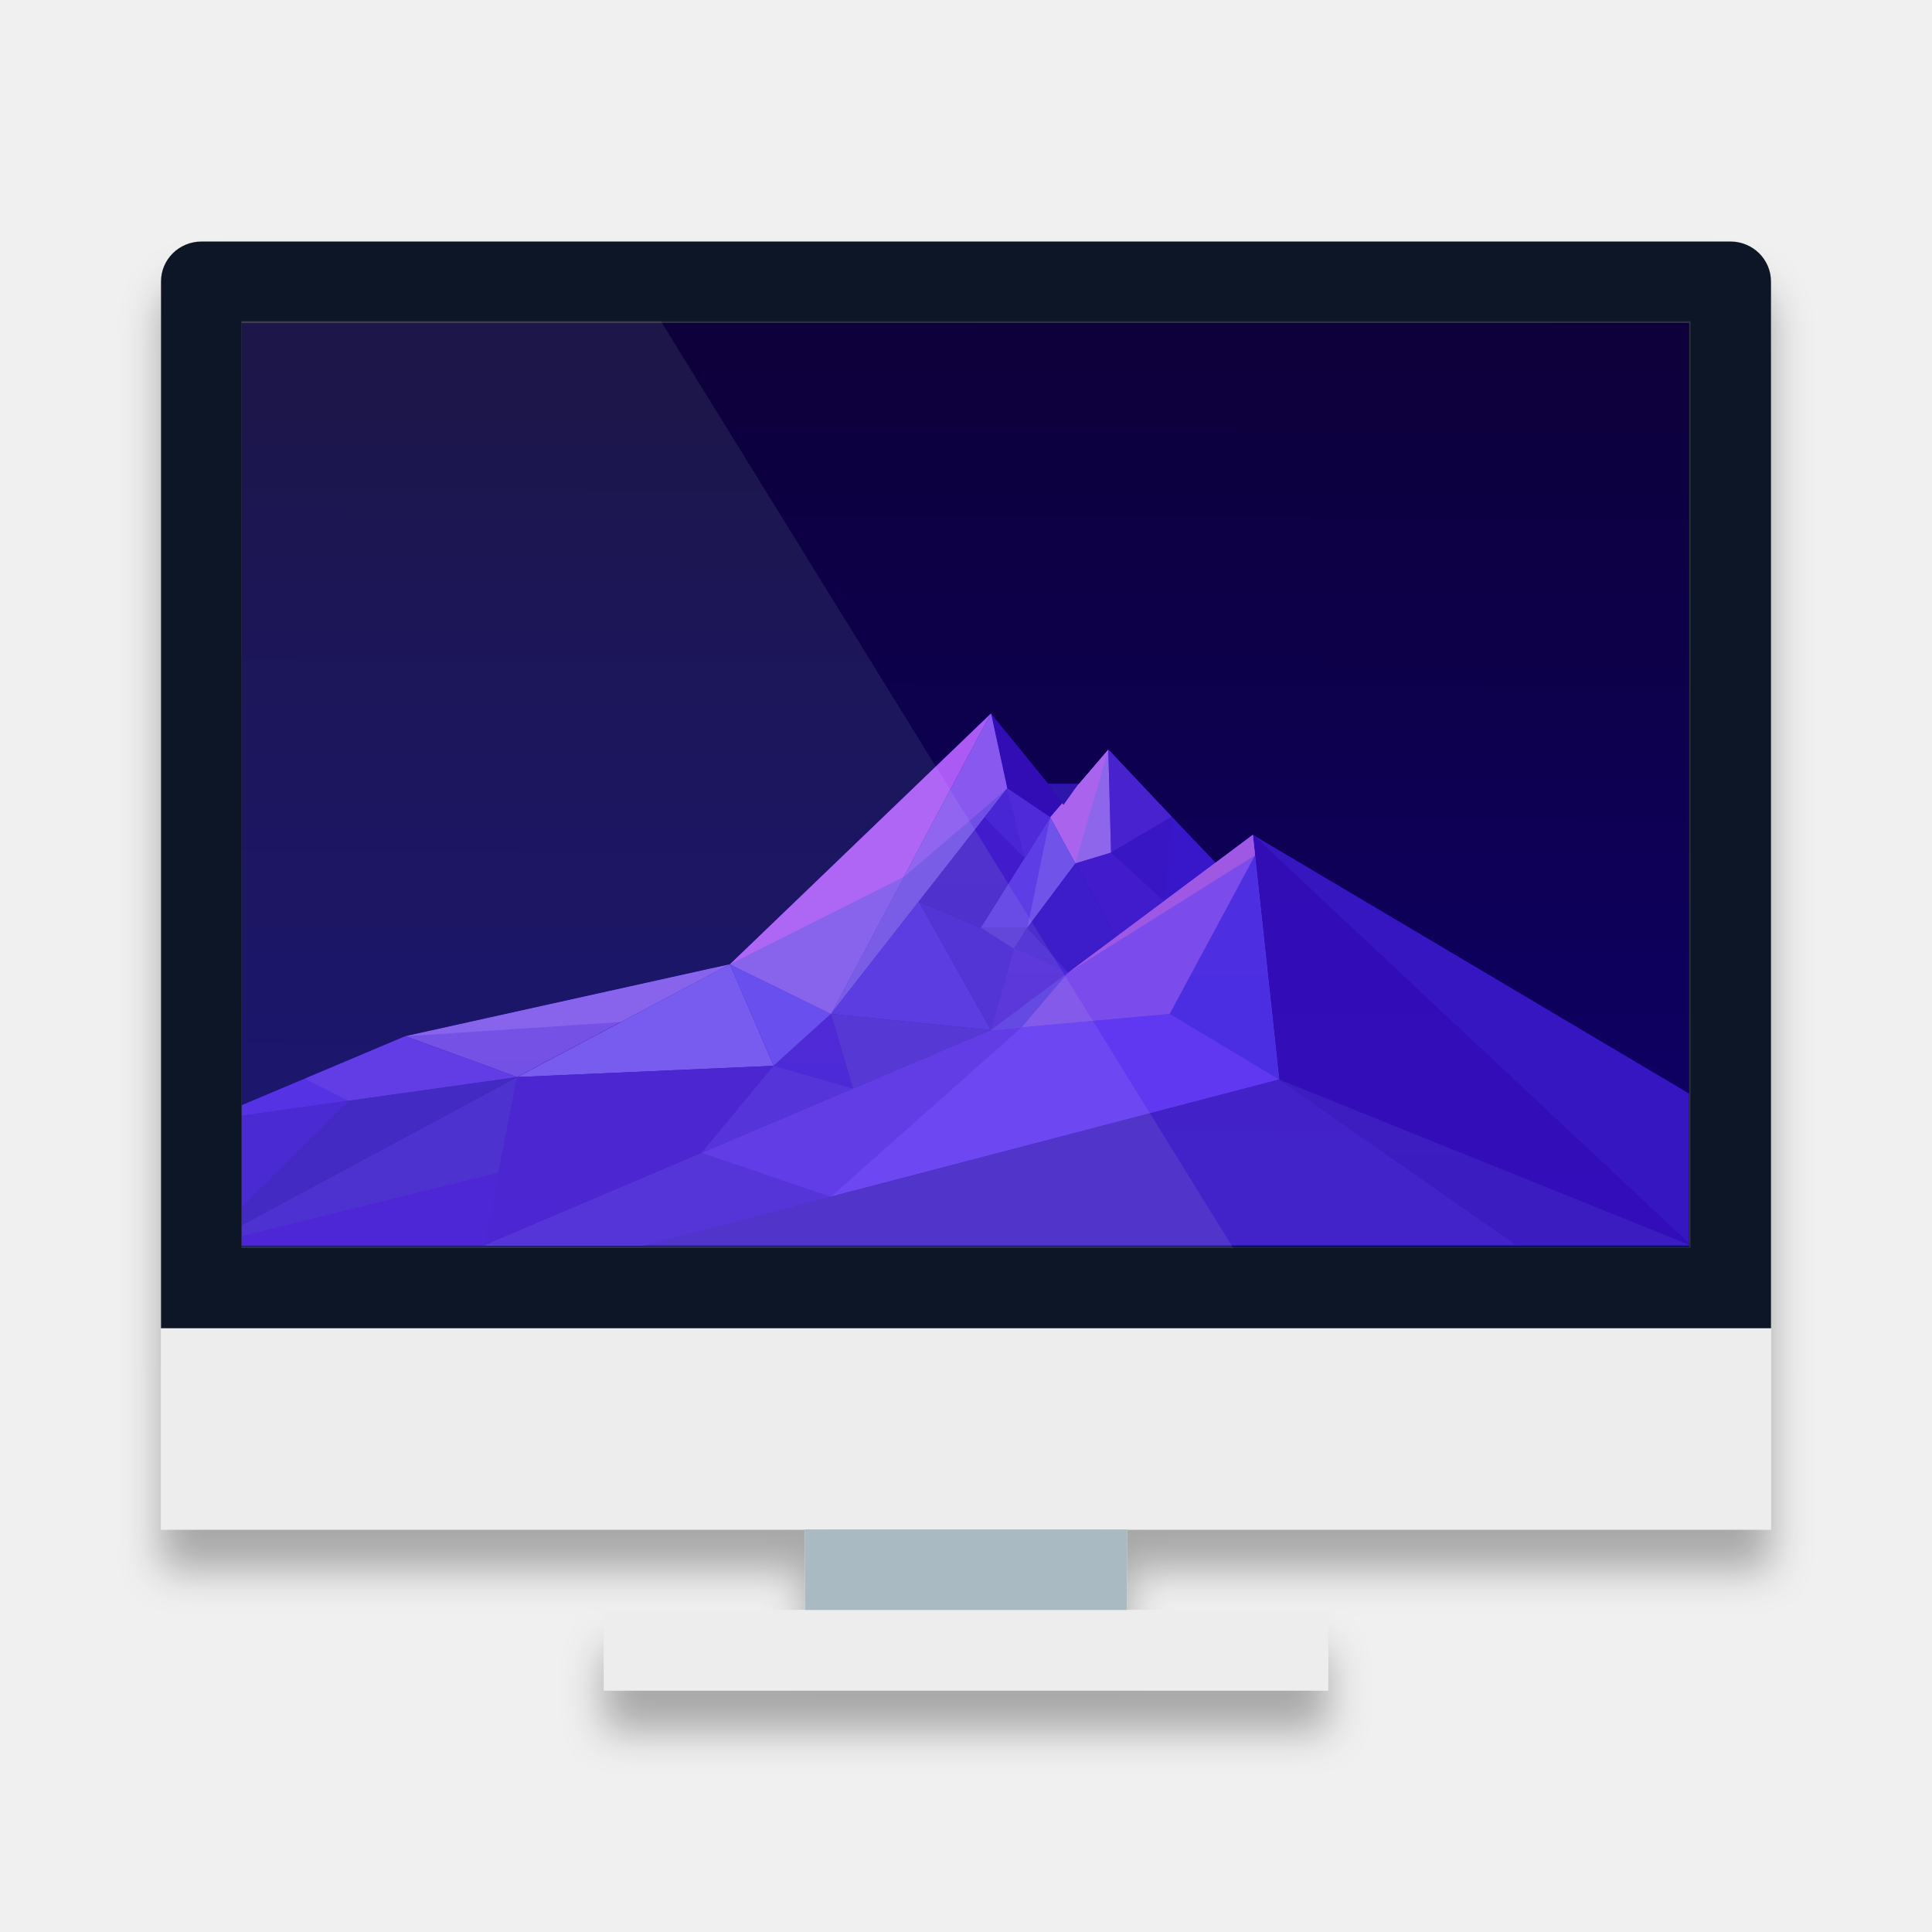
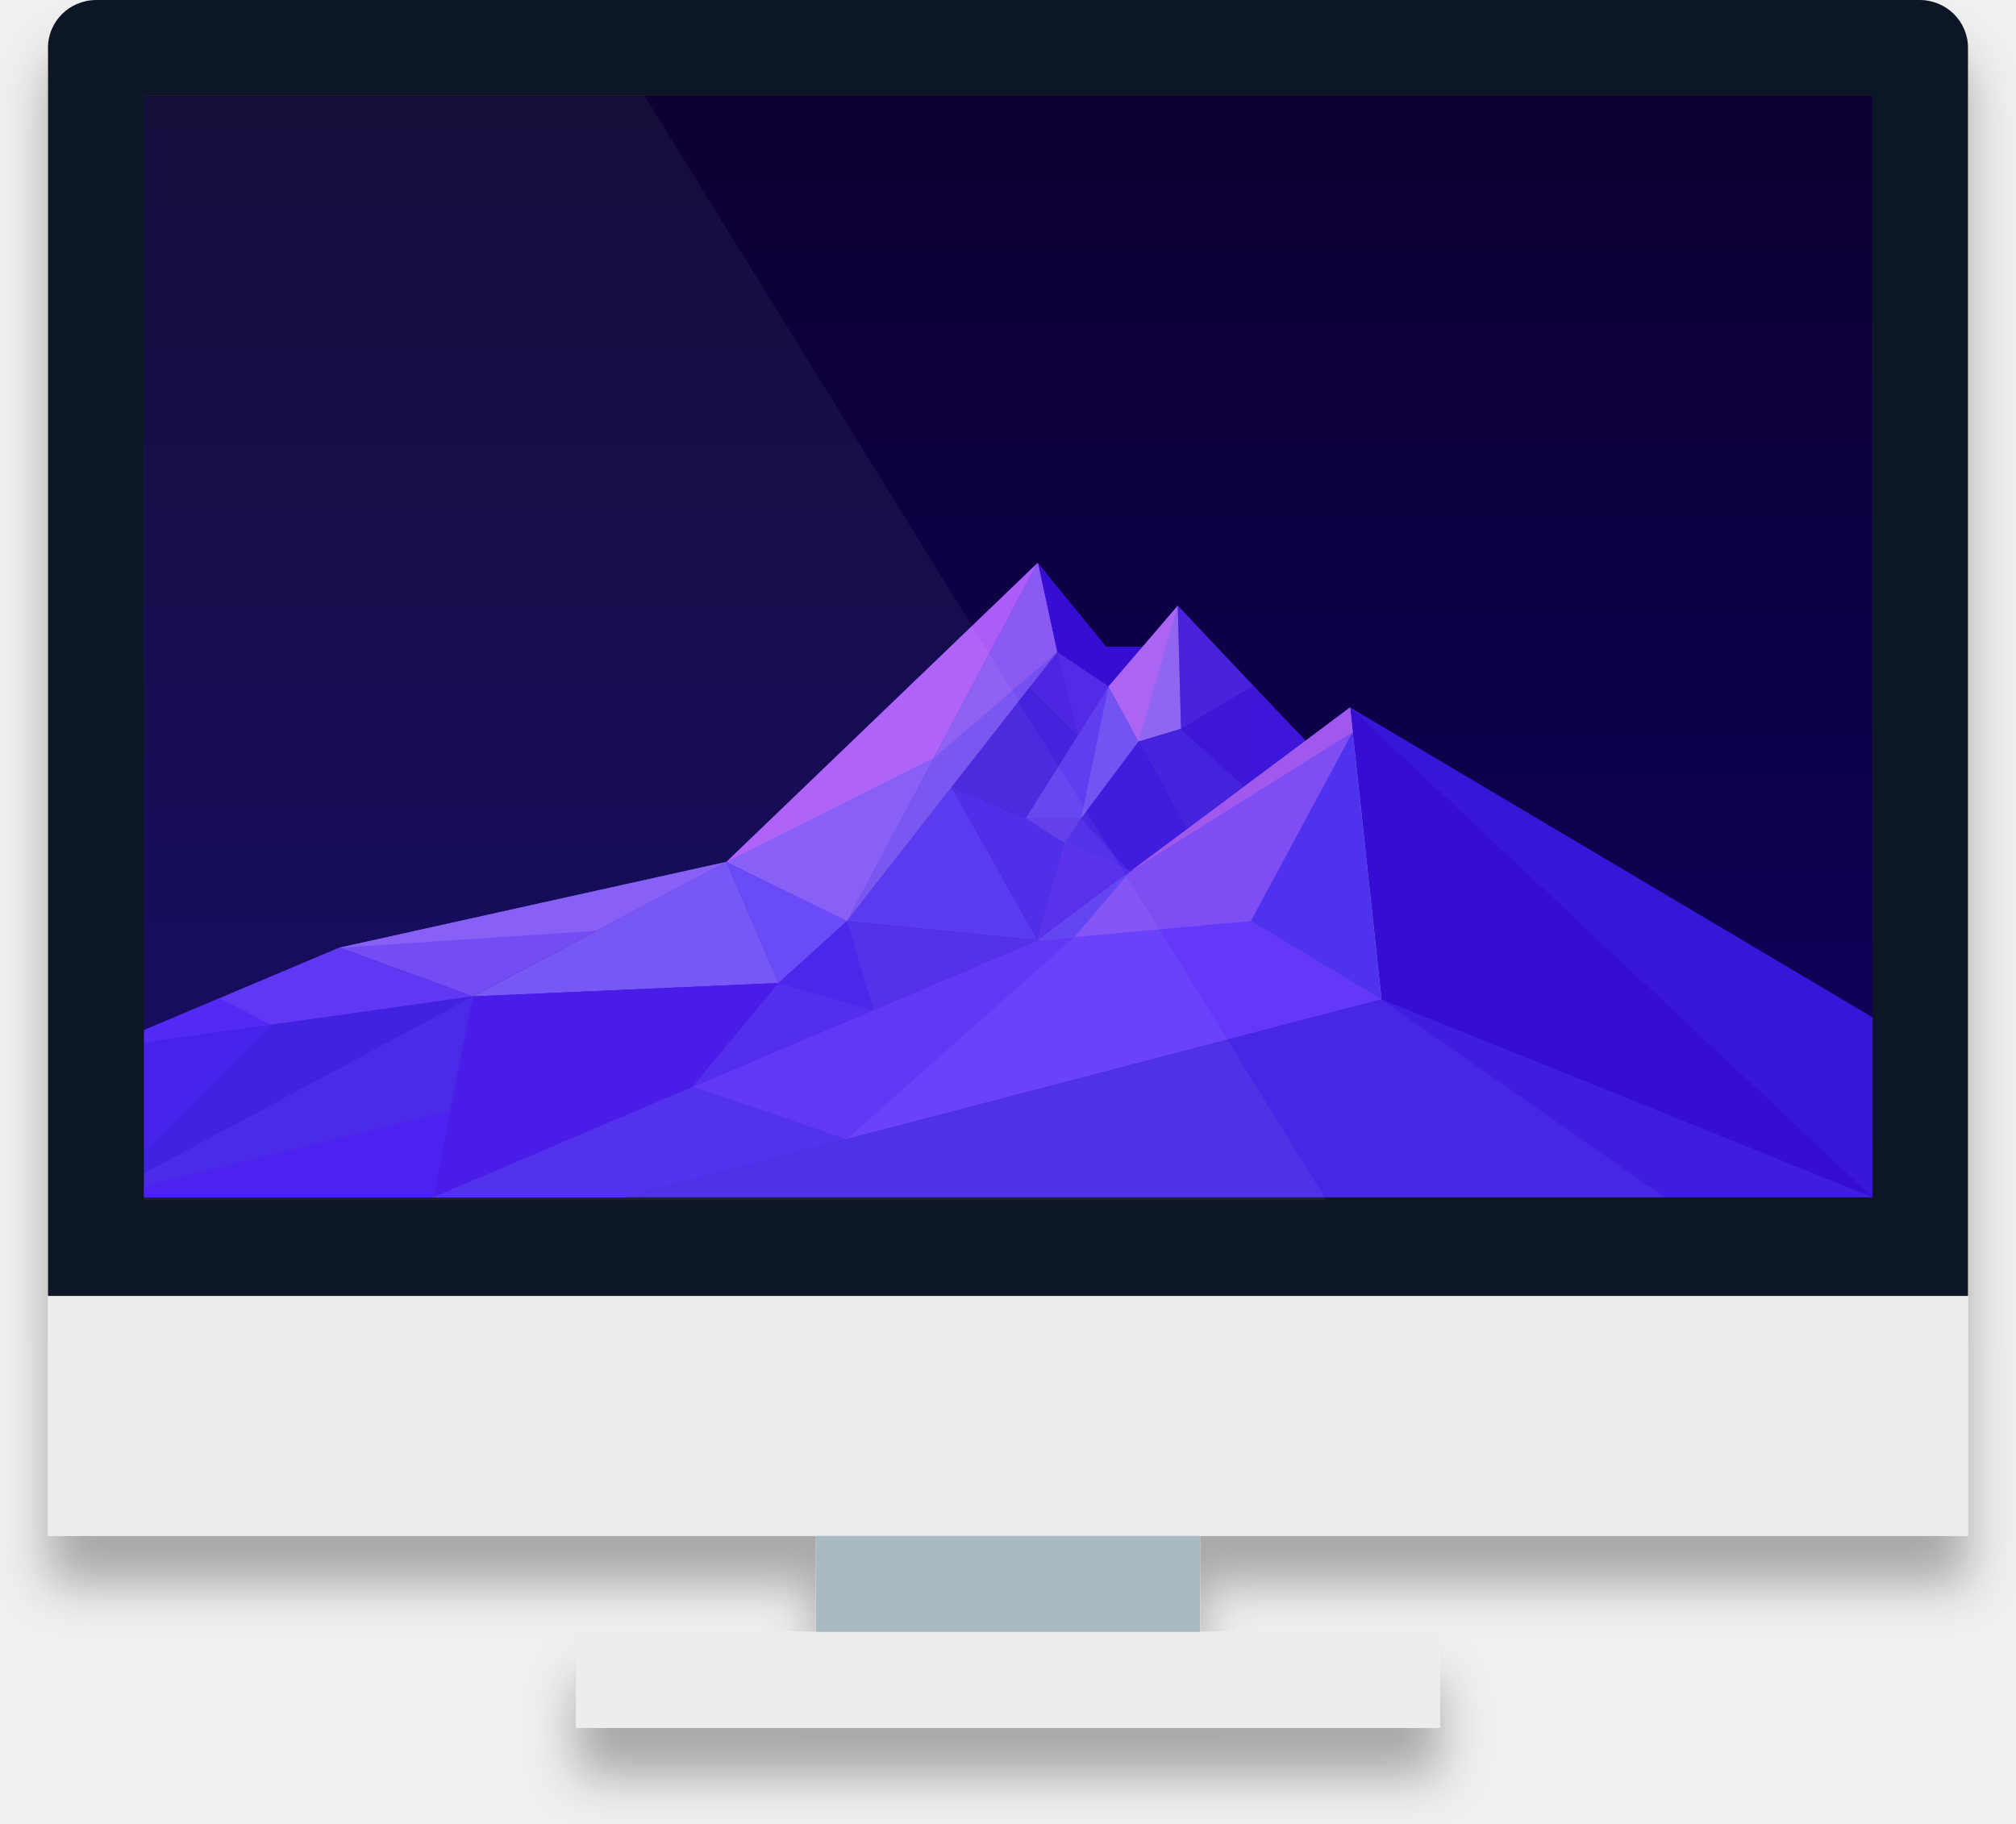
- <svg xmlns="http://www.w3.org/2000/svg" xmlns:xlink="http://www.w3.org/1999/xlink" width="48px" height="48px" viewBox="0 0 48 48" version="1.1">
+ <svg xmlns="http://www.w3.org/2000/svg" xmlns:xlink="http://www.w3.org/1999/xlink" width="42px" height="38px" viewBox="0 0 42 38" version="1.1">
  <defs>
    <filter x="-50%" y="-50%" width="200%" height="200%" filterUnits="objectBoundingBox" id="filter-1">
      <feOffset dx="0" dy="1" in="SourceAlpha" result="shadowOffsetOuter1" />
      <feGaussianBlur stdDeviation="0.5" in="shadowOffsetOuter1" result="shadowBlurOuter1" />
      <feColorMatrix values="0 0 0 0 0   0 0 0 0 0   0 0 0 0 0  0 0 0 0.3 0" type="matrix" in="shadowBlurOuter1" result="shadowMatrixOuter1" />
      <feMerge>
        <feMergeNode in="shadowMatrixOuter1" />
        <feMergeNode in="SourceGraphic" />
      </feMerge>
    </filter>
-     <linearGradient x1="50%" y1="-11.893%" x2="48.951%" y2="152.824%" id="linearGradient-2">
-       <stop stop-color="#140037" offset="0%" />
-       <stop stop-color="#170476" offset="100%" />
+     <linearGradient x1="48.951%" y1="0%" x2="48.951%" y2="100%" id="linearGradient-2">
+       <stop stop-color="#0A0030" offset="0%" />
+       <stop stop-color="#0F005E" offset="100%" />
    </linearGradient>
-     <polygon id="path-3" points="0.005 0.029 35.964 0.029 35.964 22.975 0.005 22.975" />
-     <polygon id="path-5" points="0.952 0 36.964 0 36.964 22.946 0.952 22.946" />
-     <linearGradient x1="50%" y1="-11.893%" x2="48.951%" y2="152.824%" id="linearGradient-7">
-       <stop stop-color="#2B0077" offset="0%" />
-       <stop stop-color="#1A009E" offset="100%" />
-     </linearGradient>
-     <polygon id="path-8" points="0.005 0.029 35.964 0.029 35.964 22.975 0.005 22.975" />
+     <polygon id="path-3" points="0.952 0 36.964 0 36.964 22.946 0.952 22.946" />
  </defs>
  <g id="Page-1" stroke="none" stroke-width="1" fill="none" fill-rule="evenodd">
-     <g id="计算机">
-       <g id="Group-4" filter="url(#filter-1)" transform="translate(4, 6)">
-         <rect id="Rectangle-5" fill="#EDEDED" x="0" y="1" width="40" height="31" />
-         <path d="M0,0.993 C0,0.445 0.449,0 1.009,0 L38.991,0 C39.548,0 40,0.443 40,0.997 L40,24.943 L40,27 L0,27 L0,0.993 Z" id="Rectangle-5" fill="#111727" />
-         <rect id="Rectangle-5" fill="#29333C" x="2" y="1.982" width="36" height="23.018" />
-         <rect id="Rectangle-133" fill="#A9BAC3" x="16" y="32" width="8" height="3" />
-         <rect id="Rectangle-136" fill="#EDEDED" x="11" y="34" width="18" height="2" />
-         <g id="Group-3" transform="translate(2, 2)">
-           <mask id="mask-4" fill="white">
-             <use xlink:href="#path-3" />
-           </mask>
-           <use id="Rectangle-path-Copy" fill="url(#linearGradient-2)" xlink:href="#path-3" />
-           <g id="Group-2" mask="url(#mask-4)">
-             <g transform="translate(-0.951876, 0)">
-               <mask id="mask-6" fill="white">
-                 <use xlink:href="#path-5" />
-               </mask>
-               <g id="Rectangle-path" stroke="none" fill="none" />
-               <polygon id="Shape" stroke="none" fill="#5D40B4" fill-rule="evenodd" mask="url(#mask-6)" points="-0.322 20.011 5.023 17.749 7.809 18.761 13.085 15.957 19.572 9.724 20.996 11.473 21.766 11.473 22.488 10.622 25.154 13.443 26.079 12.741 36.964 19.198 36.964 22.946 0.005 22.946" />
-               <polygon id="Shape" stroke="none" fill="#745ECC" fill-rule="evenodd" mask="url(#mask-6)" points="22.556 13.185 24.066 12.291 22.493 10.622" />
-               <polygon id="Shape" stroke="none" fill="#654DC7" fill-rule="evenodd" mask="url(#mask-6)" transform="translate(24.52334, 13.33823) scale(-1, 1) translate(-24.52334, -13.33823) " points="23.873 13.452 25.174 14.385 24.981 12.291" />
-               <polygon id="Shape" stroke="none" fill="#6546C2" fill-rule="evenodd" mask="url(#mask-6)" transform="translate(23.31067, 13.33823) scale(-1, 1) translate(-23.31067, -13.33823) " points="24.066 13.185 22.749 14.385 22.556 12.291" />
-               <polyline id="Shape" stroke="none" fill="#9793DF" fill-rule="evenodd" mask="url(#mask-6)" points="19.572 17.636 26.078 12.741 26.733 18.821 24.009 17.191 19.572 17.636" />
-               <polyline id="Shape" stroke="none" fill="#7B6EDF" fill-rule="evenodd" mask="url(#mask-6)" points="19.572 17.636 26.078 12.741 26.733 18.821 24.009 17.191 19.572 17.636" />
-               <polygon id="Shape" stroke="none" fill="#9683E4" fill-rule="evenodd" mask="url(#mask-6)" points="7.801 18.759 5.019 17.745 13.085 15.957" />
-               <polygon id="Shape" stroke="none" fill="#A995EA" fill-rule="evenodd" mask="url(#mask-6)" points="10.375 17.393 5.019 17.745 13.085 15.957" />
-               <polygon id="Shape" stroke="none" fill="#765BE1" fill-rule="evenodd" mask="url(#mask-6)" points="7.801 18.759 5.019 17.745 0.01 19.854" />
-               <polygon id="Shape" stroke="none" fill="#846AE4" fill-rule="evenodd" mask="url(#mask-6)" points="7.801 18.759 5.019 17.745 2.528 18.799 3.602 19.35" />
-               <polygon id="Shape" stroke="none" fill="#C998F3" fill-rule="evenodd" mask="url(#mask-6)" points="15.597 17.191 13.085 15.957 19.572 9.724" />
-               <polygon id="Shape" stroke="none" fill="#A995EA" fill-rule="evenodd" mask="url(#mask-6)" points="15.597 17.191 13.085 15.957 17.409 13.786" />
-               <polygon id="Shape" stroke="none" fill="#9B8FE6" fill-rule="evenodd" mask="url(#mask-6)" points="15.597 17.191 19.572 9.724 19.976 11.588" />
-               <polygon id="Shape" stroke="none" fill="#B097EE" fill-rule="evenodd" mask="url(#mask-6)" points="17.408 13.788 19.572 9.724 19.976 11.588" />
-               <polygon id="Shape" stroke="none" fill="#B4A1EA" fill-rule="evenodd" mask="url(#mask-6)" points="22.488 10.622 21.045 12.305 21.67 13.452 22.556 13.185" />
-               <polygon id="Shape" stroke="none" fill="#C8A0EB" fill-rule="evenodd" mask="url(#mask-6)" points="22.488 10.622 21.045 12.305 21.67 13.452" />
-               <polygon id="Shape" stroke="none" fill="#9C91E8" fill-rule="evenodd" mask="url(#mask-6)" points="21.045 12.306 19.321 15.05 20.476 15.05 21.67 13.452" />
-               <polygon id="Shape" stroke="none" fill="#8B7DE4" fill-rule="evenodd" mask="url(#mask-6)" points="21.045 12.306 19.321 15.05 20.476 15.05" />
-               <polygon id="Shape" stroke="none" fill="#9A8EEE" fill-rule="evenodd" mask="url(#mask-6)" points="7.801 18.759 14.173 18.48 13.085 15.957" />
-               <polygon id="Shape" stroke="none" fill="#6B44CD" fill-rule="evenodd" mask="url(#mask-6)" points="7.801 18.759 14.173 18.48 16.148 19.045 6.982 22.946" />
-               <polygon id="Shape" stroke="none" fill="#8D81EE" fill-rule="evenodd" mask="url(#mask-6)" points="13.085 15.957 14.173 18.48 15.597 17.191" />
-               <polygon id="Shape" stroke="none" fill="#8F77F1" fill-rule="evenodd" mask="url(#mask-6)" points="26.733 18.821 24.012 17.191 19.572 17.592 0.654 25.638" />
-               <polygon id="Shape" stroke="none" fill="#846AE4" fill-rule="evenodd" mask="url(#mask-6)" points="19.572 17.592 20.335 17.524 15.597 21.729 12.377 20.645" />
-               <polygon id="Shape" stroke="none" fill="#A68BEA" fill-rule="evenodd" mask="url(#mask-6)" points="26.079 12.741 19.572 17.592 24.011 17.191 26.133 13.25" />
-               <polygon id="Shape" stroke="none" fill="#6244BD" fill-rule="evenodd" mask="url(#mask-6)" points="36.964 19.198 26.079 12.741 36.969 22.946" />
-               <polygon id="Shape" stroke="none" fill="#6A58BC" fill-rule="evenodd" mask="url(#mask-6)" points="36.964 22.946 26.733 18.821 32.642 22.946" />
-               <polygon id="Shape" stroke="none" fill="#7D6DDF" fill-rule="evenodd" mask="url(#mask-6)" points="17.777 14.399 19.572 17.592 15.597 17.191" />
-               <polygon id="Shape" stroke="none" fill="#735ED3" fill-rule="evenodd" mask="url(#mask-6)" points="17.777 14.399 19.572 17.592 20.148 15.546 19.321 15.05" />
-               <polyline id="Shape" stroke="none" fill="#6F5ACA" fill-rule="evenodd" mask="url(#mask-6)" points="22.556 13.185 23.873 14.385 22.674 15.279 21.675 13.452" />
-               <polyline id="Shape" stroke="none" fill="#6953C8" fill-rule="evenodd" mask="url(#mask-6)" points="20.475 15.05 21.495 16.159 22.674 15.279 21.675 13.452" />
-               <polygon id="Shape" stroke="none" fill="#6F5ACA" fill-rule="evenodd" mask="url(#mask-6)" points="19.415 12.307 20.414 13.305 19.321 15.05 17.777 14.399" />
-               <polygon id="Shape" stroke="none" fill="#7863D3" fill-rule="evenodd" mask="url(#mask-6)" points="19.976 11.588 21.045 12.306 20.414 13.318 19.415 12.306" />
-               <polygon id="Shape" stroke="none" fill="#7863D3" fill-rule="evenodd" mask="url(#mask-6)" points="19.976 11.588 21.045 12.306 20.414 13.318 19.415 12.306" />
-               <polygon id="Shape" stroke="none" fill="#7D69D8" fill-rule="evenodd" mask="url(#mask-6)" points="19.976 11.588 21.045 12.306 20.414 13.318" />
-               <polygon id="Shape" stroke="none" fill="#5745A9" fill-rule="evenodd" mask="url(#mask-6)" points="20.989 11.473 21.745 11.473 21.374 11.996" />
-               <polygon id="Shape" stroke="none" fill="#8677D9" fill-rule="evenodd" mask="url(#mask-6)" points="19.321 15.05 20.473 15.05 20.148 15.573" />
-               <polygon id="Shape" stroke="none" fill="#7565D4" fill-rule="evenodd" mask="url(#mask-6)" points="21.495 16.159 20.473 15.05 20.148 15.546" />
-               <polygon id="Shape" stroke="none" fill="#6E52D4" fill-rule="evenodd" mask="url(#mask-6)" points="14.172 18.477 15.597 17.191 16.148 19.045" />
-               <polygon id="Shape" stroke="none" fill="#765DD7" fill-rule="evenodd" mask="url(#mask-6)" points="14.172 18.477 12.377 20.645 16.148 19.045" />
-               <polygon id="Shape" stroke="none" fill="#7763D2" fill-rule="evenodd" mask="url(#mask-6)" points="19.572 17.592 15.597 17.191 16.148 19.045" />
-               <polygon id="Shape" stroke="none" fill="#7E65D9" fill-rule="evenodd" mask="url(#mask-6)" points="20.149 15.546 19.572 17.592 21.495 16.159" />
-               <polygon id="Shape" stroke="none" fill="#7E65D9" fill-rule="evenodd" mask="url(#mask-6)" points="20.149 15.546 19.572 17.592 21.495 16.159" />
-               <polygon id="Shape" stroke="none" fill="#6E59CC" fill-rule="evenodd" mask="url(#mask-6)" points="0.01 22.946 7.801 18.759 6.982 22.946" />
-               <polygon id="Shape" stroke="none" fill="#6E49D3" fill-rule="evenodd" mask="url(#mask-6)" points="0.01 22.946 7.335 21.136 6.982 22.946" />
-               <polygon id="Shape" stroke="none" fill="#604BBD" fill-rule="evenodd" mask="url(#mask-6)" points="0.01 22.946 7.801 18.759 3.613 19.348" />
-               <polygon id="Shape" stroke="none" fill="#674FD0" fill-rule="evenodd" mask="url(#mask-6)" points="0.01 22.946 0.01 19.854 3.613 19.348" />
-               <polygon id="Shape" stroke="none" fill="#7260C5" fill-rule="evenodd" mask="url(#mask-6)" points="10.972 22.946 26.733 18.821 32.642 22.946" />
-               <polygon id="Shape" stroke="none" fill="#7661D4" fill-rule="evenodd" mask="url(#mask-6)" points="12.398 20.645 15.597 21.731 10.972 22.946 6.982 22.946" />
-               <polygon id="Shape" stroke="none" fill="#887BE1" fill-rule="evenodd" mask="url(#mask-6)" points="20.335 17.523 19.572 17.592 21.495 16.159" />
-               <polygon id="Shape" stroke="none" fill="#C096E3" fill-rule="evenodd" mask="url(#mask-6)" points="26.079 12.741 26.133 13.25 21.495 16.159" />
-             </g>
-           </g>
-           <mask id="mask-9" fill="white">
-             <use xlink:href="#path-8" />
-           </mask>
-           <use id="Rectangle-path" fill="url(#linearGradient-7)" style="mix-blend-mode: soft-light;" xlink:href="#path-8" />
-         </g>
-         <polygon id="Rectangle-5" fill="#D9D9D9" opacity="0.1" style="mix-blend-mode: lighten;" points="2 1.982 12.421 1.982 26.632 25 2 25" />
+     <g id="Group-4" filter="url(#filter-1)" transform="translate(1, 0)">
+       <rect id="Rectangle-5" fill="#EDEDED" x="0" y="1" width="40" height="31" />
+       <path d="M0,0.993 C0,0.445 0.449,0 1.009,0 L38.991,0 C39.548,0 40,0.443 40,0.997 L40,24.943 L40,27 L0,27 L0,0.993 Z" id="Rectangle-5" fill="#111727" />
+       <rect id="Rectangle-133" fill="#A9BAC3" x="16" y="32" width="8" height="3" />
+       <rect id="Rectangle-136" fill="#EDEDED" x="11" y="34" width="18" height="2" />
+       <g id="Group-2" transform="translate(1.048124, 2)">
+         <mask id="mask-4" fill="white">
+           <use xlink:href="#path-3" />
+         </mask>
+         <use id="Rectangle-path" fill="url(#linearGradient-2)" xlink:href="#path-3" />
+         <polygon id="Shape" fill="#3511D3" mask="url(#mask-4)" points="-0.322 20.011 5.023 17.749 7.809 18.761 13.085 15.957 19.572 9.724 20.996 11.473 21.766 11.473 22.488 10.622 25.154 13.443 26.079 12.741 36.964 19.198 36.964 22.946 0.005 22.946" />
+         <polygon id="Shape" fill="#4923DC" mask="url(#mask-4)" points="22.556 13.185 24.066 12.291 22.493 10.622" />
+         <polygon id="Shape" fill="#3C18DA" mask="url(#mask-4)" transform="translate(24.52334, 13.33823) scale(-1, 1) translate(-24.52334, -13.33823) " points="23.873 13.452 25.174 14.385 24.981 12.291" />
+         <polygon id="Shape" fill="#3C14D6" mask="url(#mask-4)" transform="translate(23.31067, 13.33823) scale(-1, 1) translate(-23.31067, -13.33823) " points="24.066 13.185 22.749 14.385 22.556 12.291" />
+         <polyline id="Shape" fill="#9793DF" mask="url(#mask-4)" points="19.572 17.636 26.078 12.741 26.733 18.821 24.009 17.191 19.572 17.636" />
+         <polyline id="Shape" fill="#4F30EE" mask="url(#mask-4)" points="19.572 17.636 26.078 12.741 26.733 18.821 24.009 17.191 19.572 17.636" />
+         <polygon id="Shape" fill="#6C44F2" mask="url(#mask-4)" points="7.801 18.759 5.019 17.745 13.085 15.957" />
+         <polygon id="Shape" fill="#8258F4" mask="url(#mask-4)" points="10.375 17.393 5.019 17.745 13.085 15.957" />
+         <polygon id="Shape" fill="#4A21F2" mask="url(#mask-4)" points="7.801 18.759 5.019 17.745 0.01 19.854" />
+         <polygon id="Shape" fill="#582DF3" mask="url(#mask-4)" points="7.801 18.759 5.019 17.745 2.528 18.799 3.602 19.35" />
+         <polygon id="Shape" fill="#AC5BF7" mask="url(#mask-4)" points="15.597 17.191 13.085 15.957 19.572 9.724" />
+         <polygon id="Shape" fill="#8258F4" mask="url(#mask-4)" points="15.597 17.191 13.085 15.957 17.409 13.786" />
+         <polygon id="Shape" fill="#7251F0" mask="url(#mask-4)" points="15.597 17.191 19.572 9.724 19.976 11.588" />
+         <polygon id="Shape" fill="#8B5AF3" mask="url(#mask-4)" points="17.408 13.788 19.572 9.724 19.976 11.588" />
+         <polygon id="Shape" fill="#9066F1" mask="url(#mask-4)" points="22.488 10.622 21.045 12.305 21.67 13.452 22.556 13.185" />
+         <polygon id="Shape" fill="#AB65F2" mask="url(#mask-4)" points="22.488 10.622 21.045 12.305 21.67 13.452" />
+         <polygon id="Shape" fill="#7353F1" mask="url(#mask-4)" points="21.045 12.306 19.321 15.05 20.476 15.05 21.67 13.452" />
+         <polygon id="Shape" fill="#603EEF" mask="url(#mask-4)" points="21.045 12.306 19.321 15.05 20.476 15.05" />
+         <polygon id="Shape" fill="#7050F7" mask="url(#mask-4)" points="7.801 18.759 14.173 18.48 13.085 15.957" />
+         <polygon id="Shape" fill="#4013E7" mask="url(#mask-4)" points="7.801 18.759 14.173 18.48 16.148 19.045 6.982 22.946" />
+         <polygon id="Shape" fill="#6242F7" mask="url(#mask-4)" points="13.085 15.957 14.173 18.48 15.597 17.191" />
+         <polygon id="Shape" fill="#6439F9" mask="url(#mask-4)" points="26.733 18.821 24.012 17.191 19.572 17.592 0.654 25.638" />
+         <polygon id="Shape" fill="#582DF4" mask="url(#mask-4)" points="19.572 17.592 20.335 17.524 15.597 21.729 12.377 20.645" />
+         <polygon id="Shape" fill="#7F4DF4" mask="url(#mask-4)" points="26.079 12.741 19.572 17.592 24.011 17.191 26.133 13.25" />
+         <polygon id="Shape" fill="#3912D7" mask="url(#mask-4)" points="36.964 19.198 26.079 12.741 36.969 22.946" />
+         <polygon id="Shape" fill="#3F1FE1" mask="url(#mask-4)" points="36.964 22.946 26.733 18.821 32.642 22.946" />
+         <polygon id="Shape" fill="#5230EE" mask="url(#mask-4)" points="17.777 14.399 19.572 17.592 15.597 17.191" />
+         <polygon id="Shape" fill="#4823E6" mask="url(#mask-4)" points="17.777 14.399 19.572 17.592 20.148 15.546 19.321 15.05" />
+         <polyline id="Shape" fill="#4420DC" mask="url(#mask-4)" points="22.556 13.185 23.873 14.385 22.674 15.279 21.675 13.452" />
+         <polyline id="Shape" fill="#3F1BDD" mask="url(#mask-4)" points="20.475 15.05 21.495 16.159 22.674 15.279 21.675 13.452" />
+         <polygon id="Shape" fill="#4420DC" mask="url(#mask-4)" points="19.415 12.307 20.414 13.305 19.321 15.05 17.777 14.399" />
+         <polygon id="Shape" fill="#7863D3" mask="url(#mask-4)" points="19.976 11.588 21.045 12.306 20.414 13.318 19.415 12.306" />
+         <polygon id="Shape" fill="#4D27E1" mask="url(#mask-4)" points="19.976 11.588 21.045 12.306 20.414 13.318 19.415 12.306" />
+         <polygon id="Shape" fill="#522CE5" mask="url(#mask-4)" points="19.976 11.588 21.045 12.306 20.414 13.318" />
+         <polygon id="Shape" fill="#5B38E9" mask="url(#mask-4)" points="19.321 15.05 20.473 15.05 20.148 15.573" />
+         <polygon id="Shape" fill="#4A28E6" mask="url(#mask-4)" points="21.495 16.159 20.473 15.05 20.148 15.546" />
+         <polygon id="Shape" fill="#431BEA" mask="url(#mask-4)" points="14.172 18.477 15.597 17.191 16.148 19.045" />
+         <polygon id="Shape" fill="#4A23ED" mask="url(#mask-4)" points="14.172 18.477 12.377 20.645 16.148 19.045" />
+         <polygon id="Shape" fill="#4C27E8" mask="url(#mask-4)" points="19.572 17.592 15.597 17.191 16.148 19.045" />
+         <polygon id="Shape" fill="#7E65D9" mask="url(#mask-4)" points="20.149 15.546 19.572 17.592 21.495 16.159" />
+         <polygon id="Shape" fill="#5228EA" mask="url(#mask-4)" points="20.149 15.546 19.572 17.592 21.495 16.159" />
+         <polygon id="Shape" fill="#4320E8" mask="url(#mask-4)" points="0.01 22.946 7.801 18.759 6.982 22.946" />
+         <polygon id="Shape" fill="#4316EF" mask="url(#mask-4)" points="0.01 22.946 7.335 21.136 6.982 22.946" />
+         <polygon id="Shape" fill="#3717DE" mask="url(#mask-4)" points="0.01 22.946 7.801 18.759 3.613 19.348" />
+         <polygon id="Shape" fill="#3D19EA" mask="url(#mask-4)" points="0.01 22.946 0.01 19.854 3.613 19.348" />
+         <polygon id="Shape" fill="#4726E5" mask="url(#mask-4)" points="10.972 22.946 26.733 18.821 32.642 22.946" />
+         <polygon id="Shape" fill="#4A26ED" mask="url(#mask-4)" points="12.398 20.645 15.597 21.731 10.972 22.946 6.982 22.946" />
+         <polygon id="Shape" fill="#5C3CF0" mask="url(#mask-4)" points="20.335 17.523 19.572 17.592 21.495 16.159" />
+         <polygon id="Shape" fill="#A059ED" mask="url(#mask-4)" points="26.079 12.741 26.133 13.25 21.495 16.159" />
      </g>
+       <polygon id="Rectangle-5" fill-opacity="0.05" fill="#FFFFFF" points="2 1.982 12.421 1.982 26.632 25 2 25" />
    </g>
  </g>
</svg>
